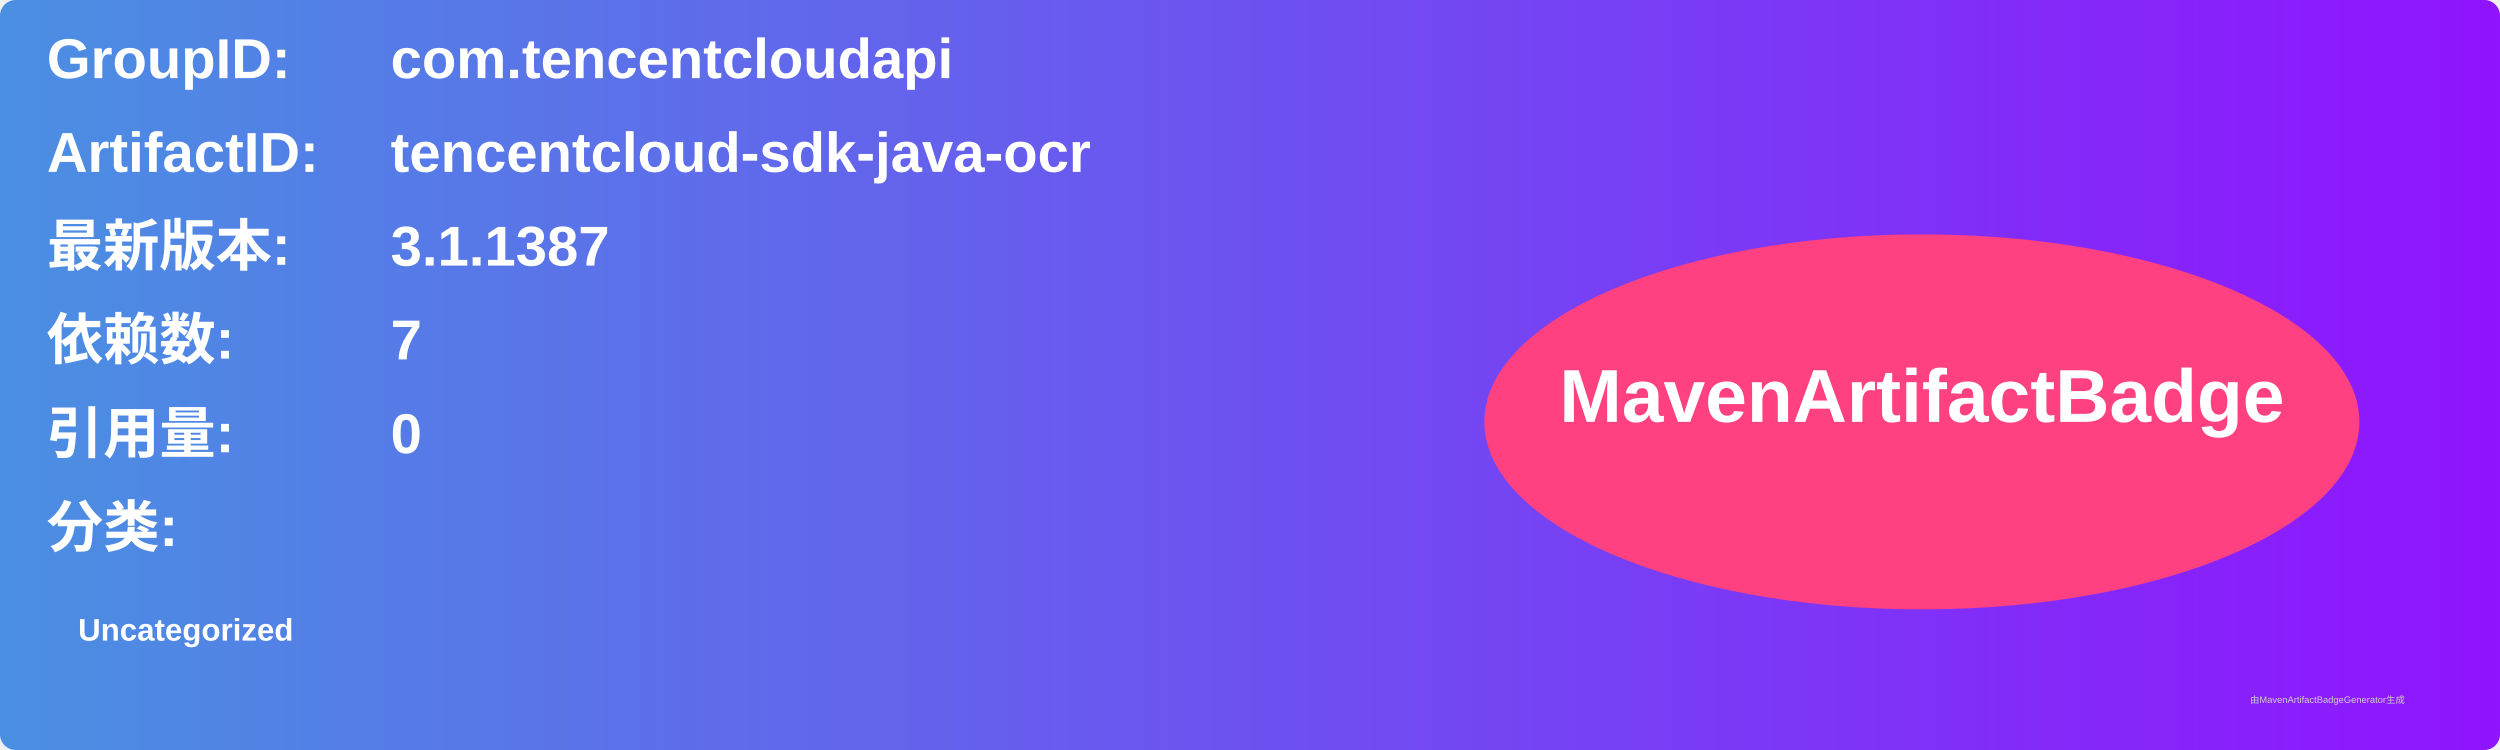
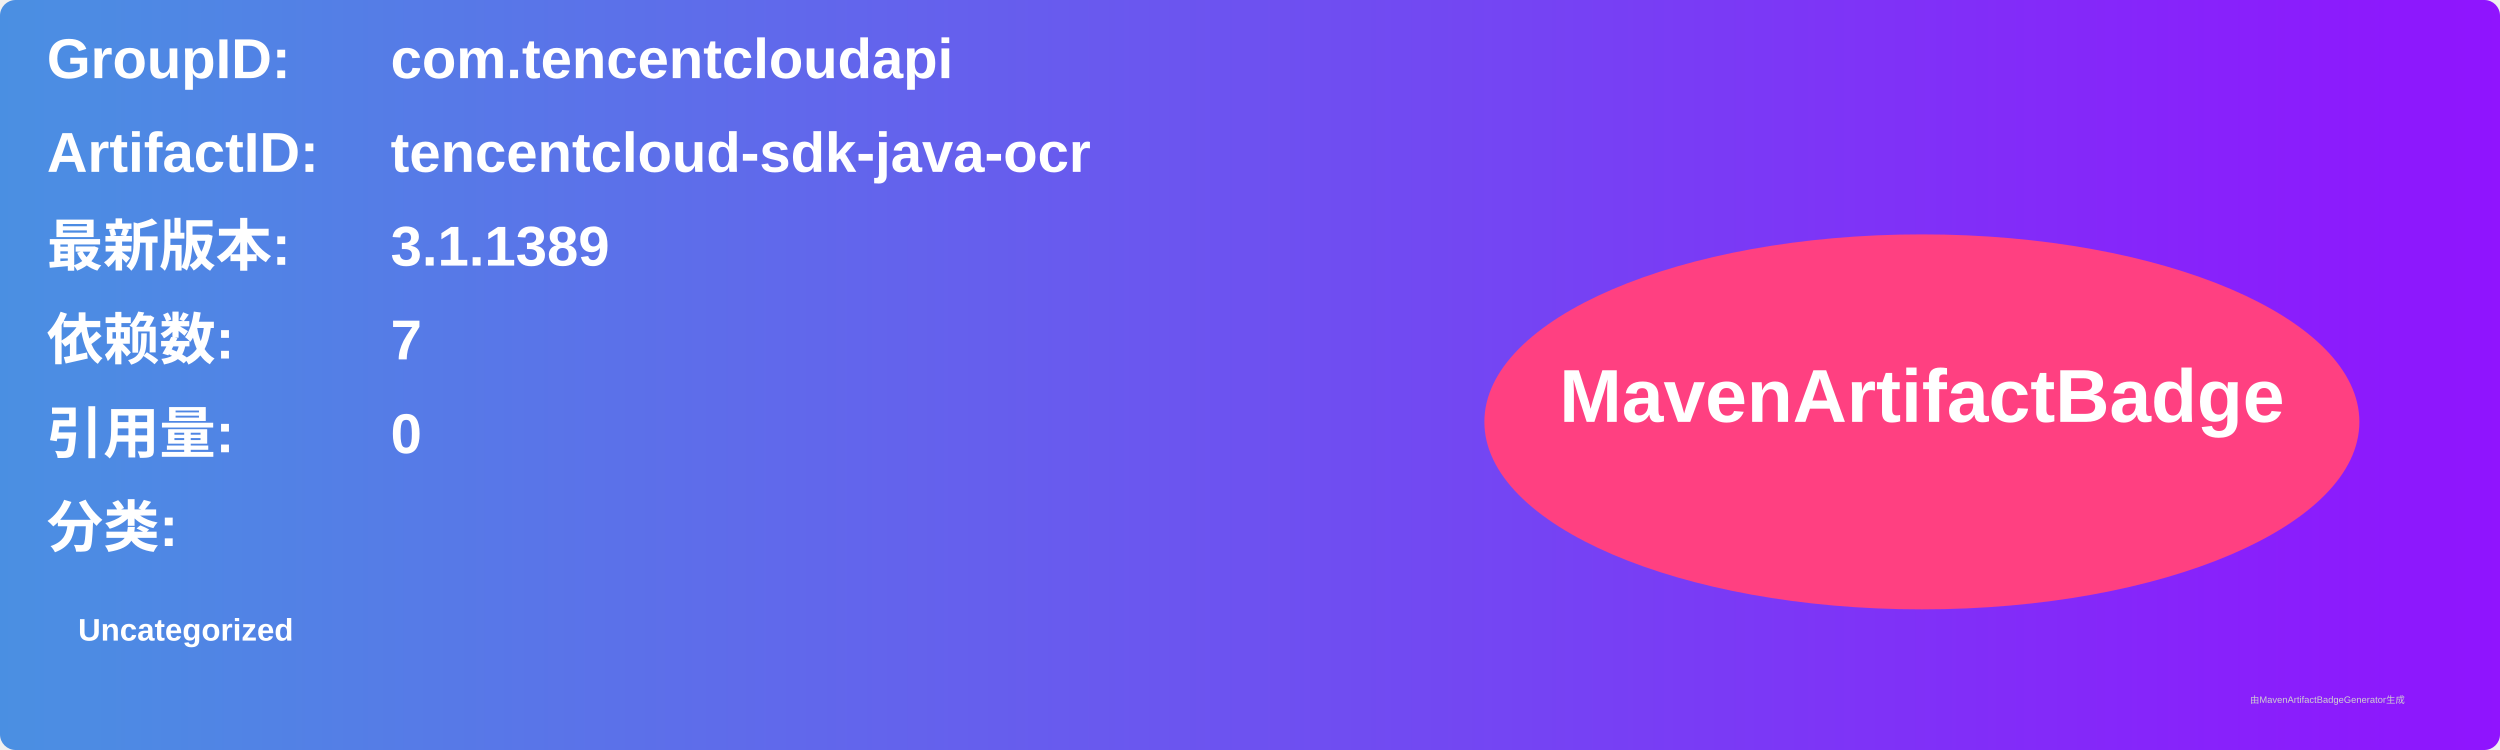
<svg xmlns="http://www.w3.org/2000/svg" width="800" height="240" viewBox="0 0 800 240">
  <linearGradient id="grad" x1="0%" y1="0%" x2="100%" y2="0%">
    <stop offset="0%" stop-color="#4a90e2" />
    <stop offset="100%" stop-color="#9013fe" />
  </linearGradient>
  <rect width="100%" height="100%" rx="5" ry="5" fill="url(#grad)" />
  <g transform="translate(15, 15)">
    <text x="0" y="10" font-family="Arial" font-size="18" fill="white" font-weight="bold" width="260">GroupID:</text>
    <text x="110" y="10" font-family="Arial" font-size="18" fill="white" font-weight="bold" width="460">com.tencentcloudapi</text>
    <text x="0" y="40" font-family="Arial" font-size="18" fill="white" font-weight="bold" width="260">ArtifactID:</text>
    <text x="110" y="40" font-family="Arial" font-size="18" fill="white" font-weight="bold" width="460">tencentcloud-sdk-java-ocr</text>
    <text x="0" y="70" font-family="Arial" font-size="18" fill="white" font-weight="bold">最新版本:</text>
    <text x="110" y="70" font-family="Arial" font-size="18" fill="white" font-weight="bold">
-       <tspan font-weight="bold">3.1.1387</tspan>
+       <tspan font-weight="bold">3.1.1389</tspan>
    </text>
    <text x="0" y="100" font-family="Arial" font-size="18" fill="white" font-weight="bold">依赖数: </text>
    <text x="110" y="100" font-family="Arial" font-size="18" fill="white">
      <tspan font-weight="bold">7</tspan>
    </text>
    <text x="0" y="130" font-family="Arial" font-size="18" fill="white" font-weight="bold">引用量: </text>
    <text x="110" y="130" font-family="Arial" font-size="18" fill="white">
      <tspan font-weight="bold">0</tspan>
    </text>
    <text x="0" y="160" font-family="Arial" font-size="18" fill="white" font-weight="bold">分类:</text>
    <text x="10" y="190" font-family="Arial" font-size="10" fill="white">
      <tspan font-weight="bold">Uncategorized</tspan>
    </text>
    <ellipse cx="600" cy="120" rx="140" ry="60" fill="#ff4081" />
    <text x="600" y="120" text-anchor="middle" font-family="Arial" font-size="24" fill="white" font-weight="bold">MavenArtifactBadge</text>
  </g>
  <text x="720" y="225" font-family="Arial" font-size="3" fill="#d0d0d0">由MavenArtifactBadgeGenerator生成</text>
</svg>
